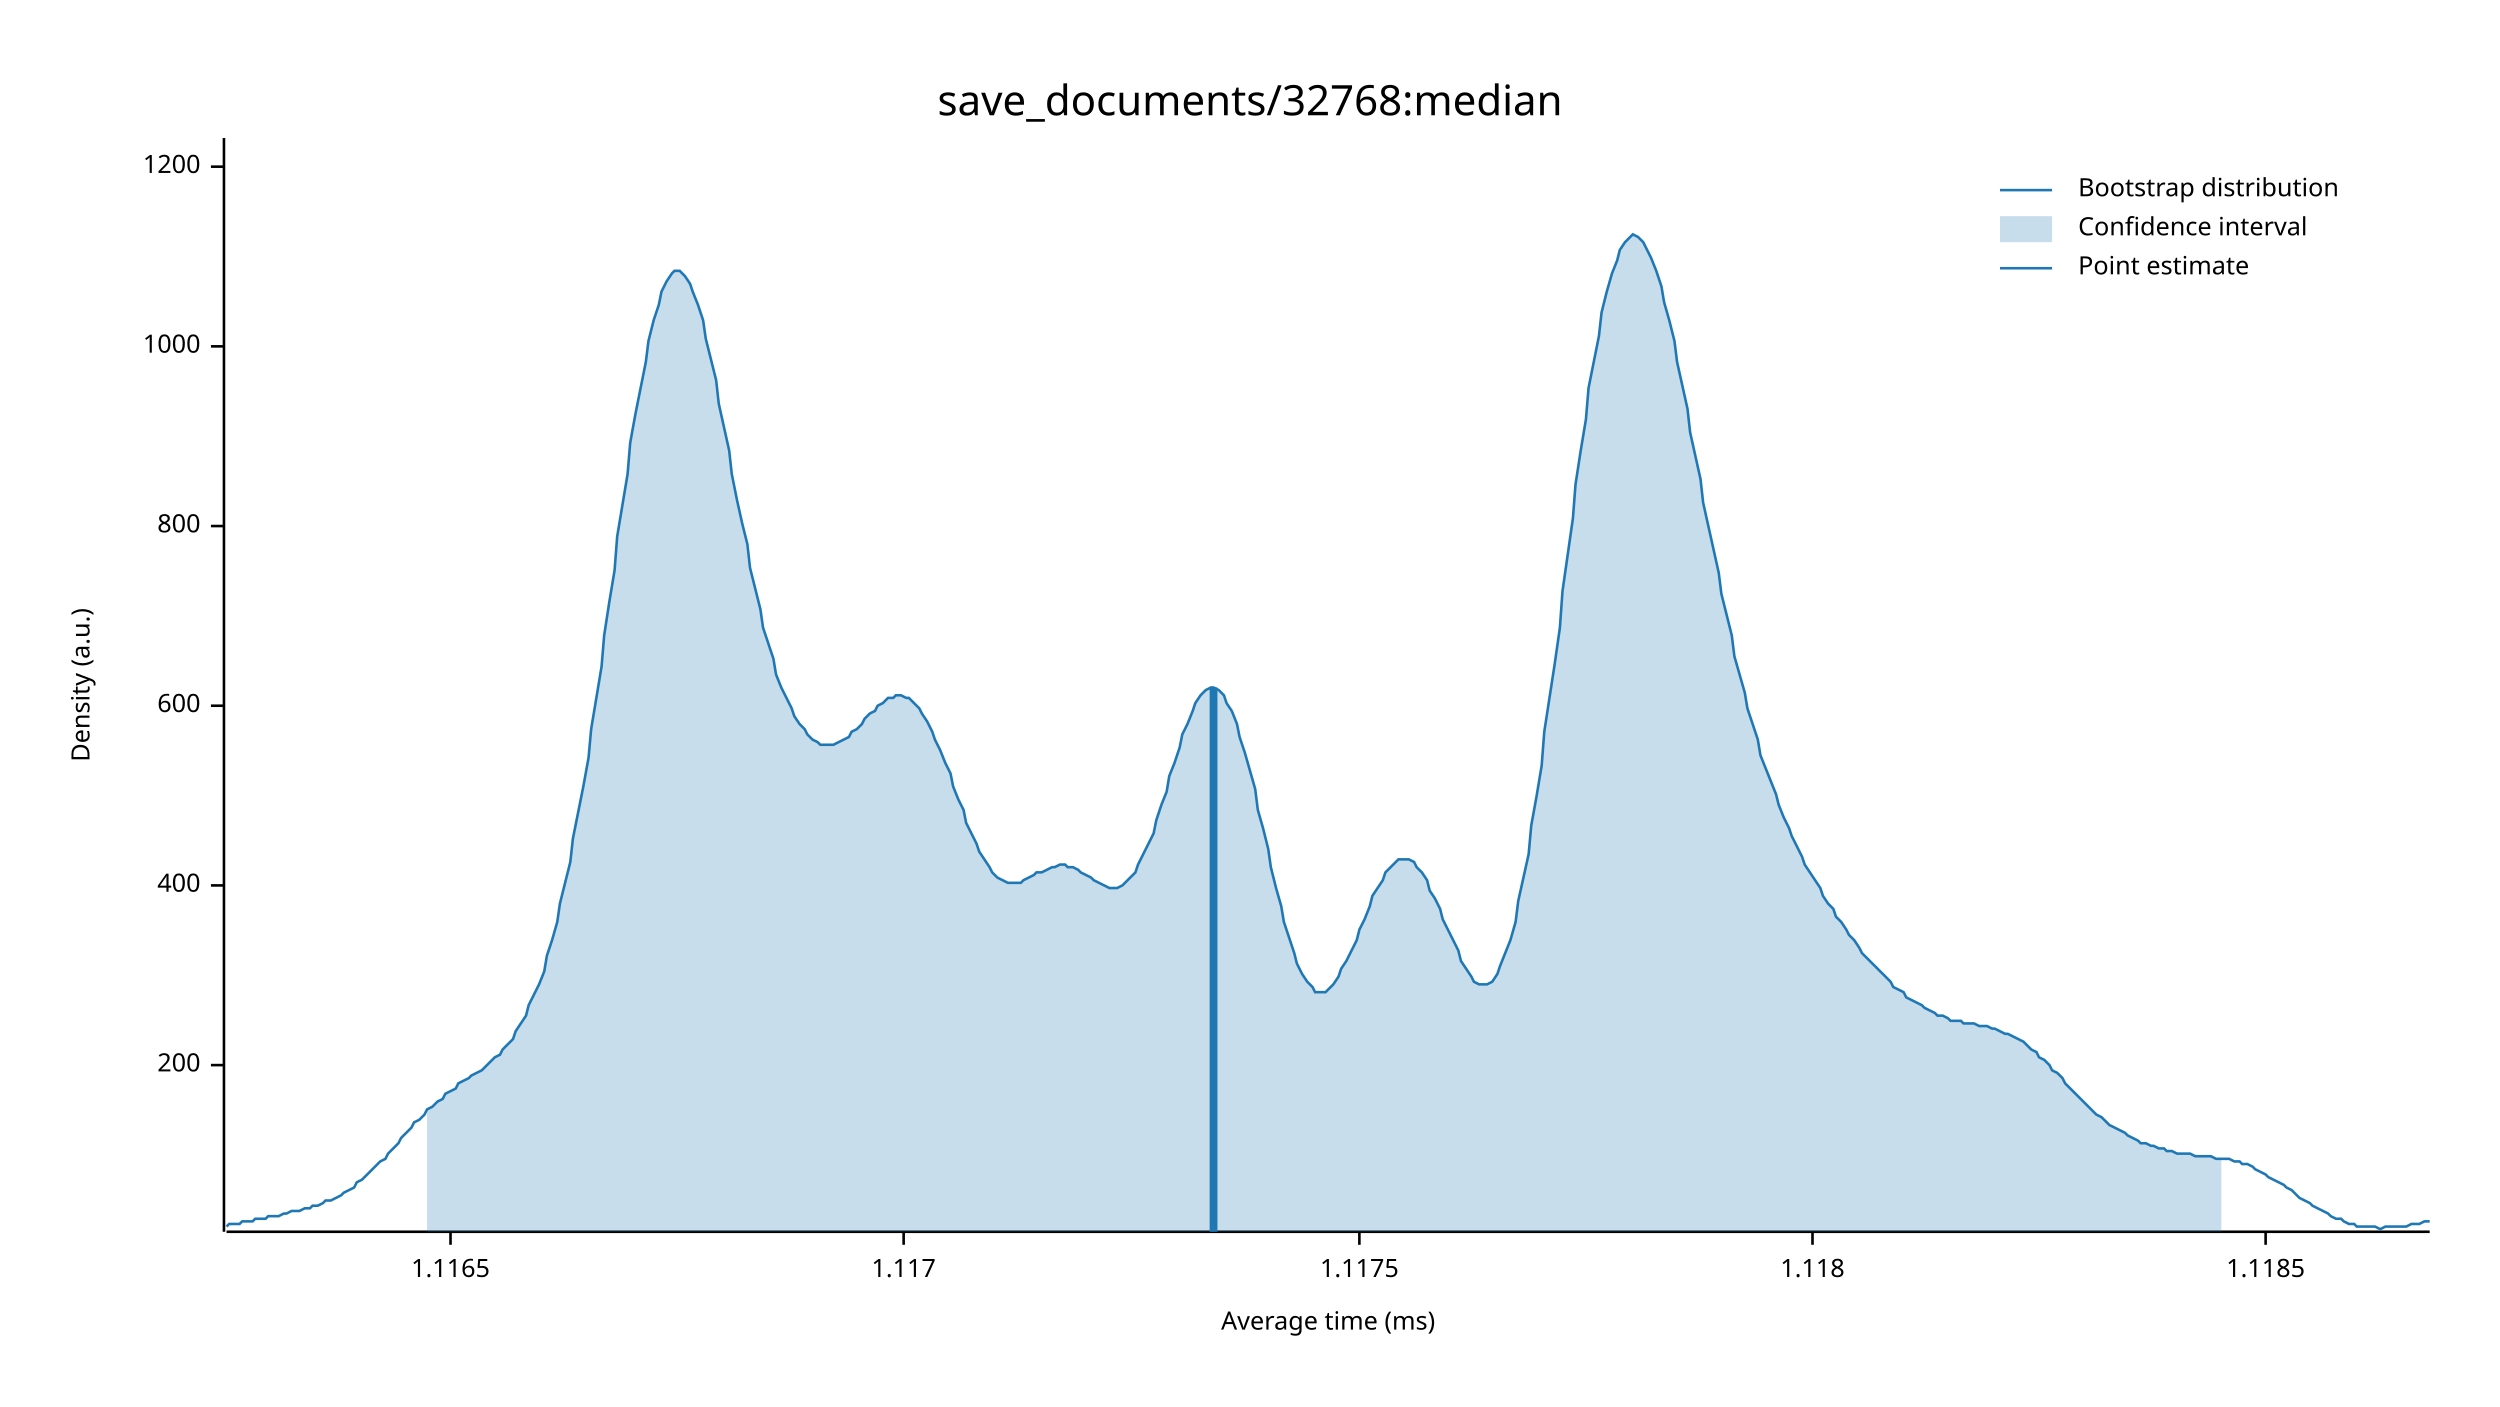
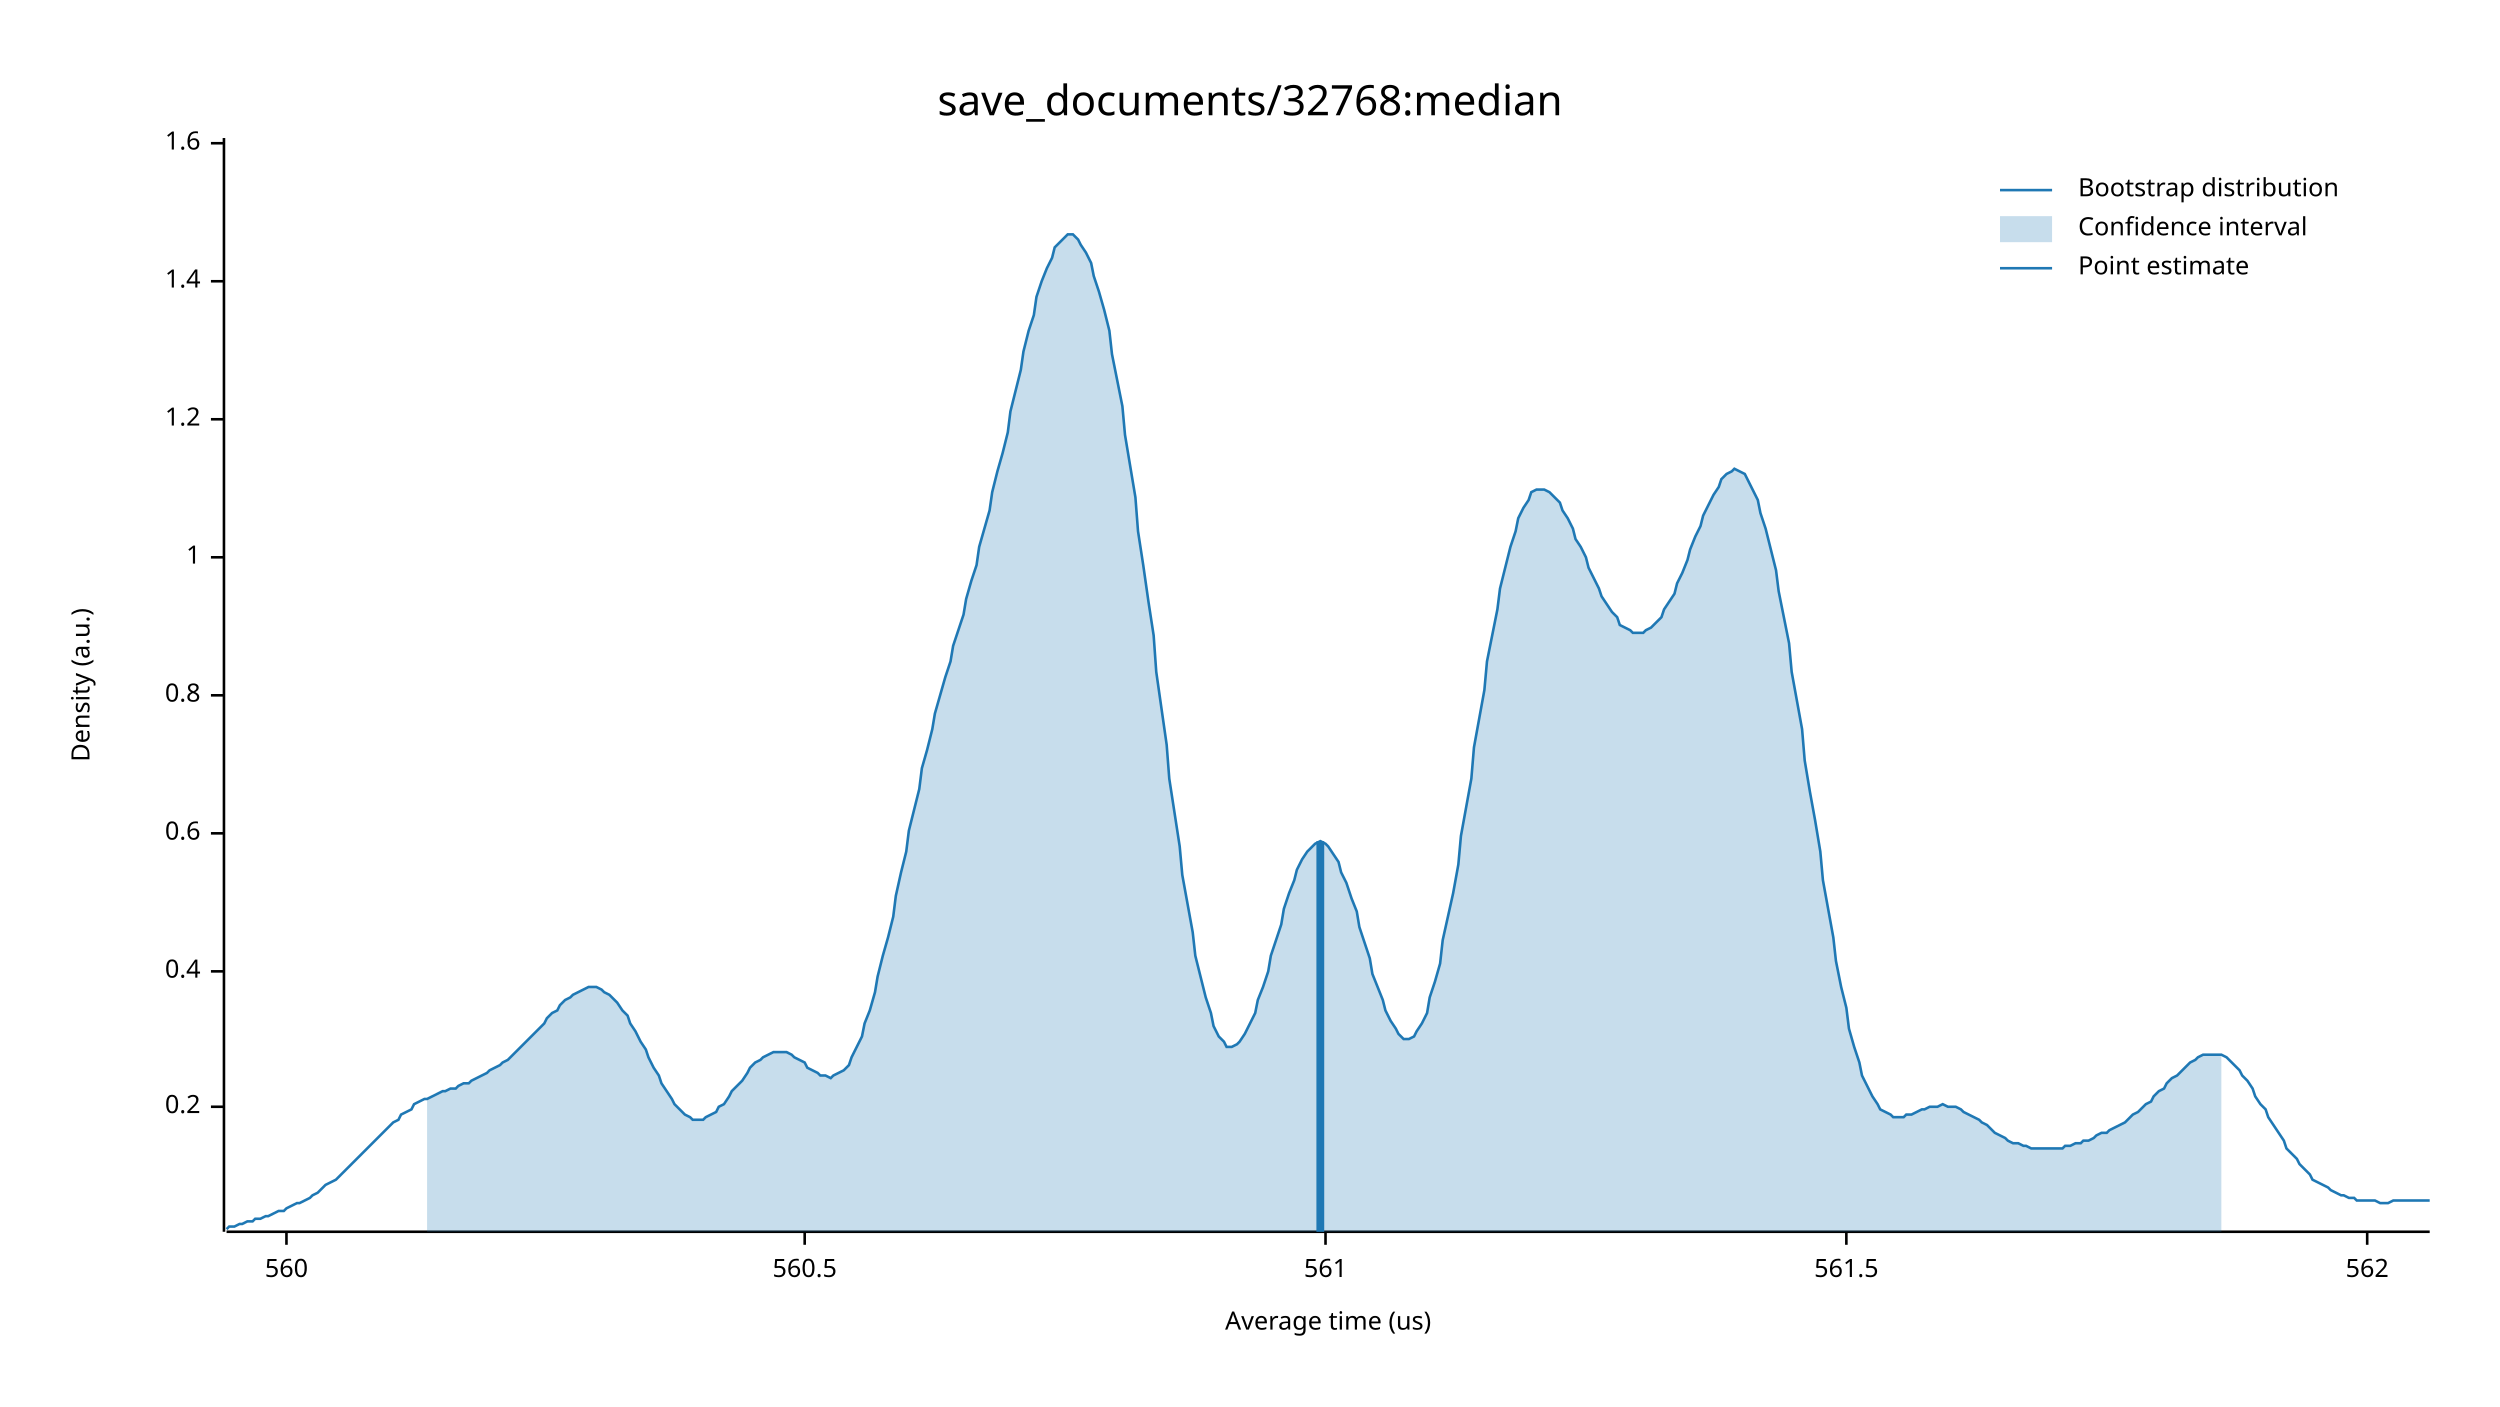
<svg xmlns="http://www.w3.org/2000/svg" width="960" height="540" viewBox="0 0 960 540">
  <text x="480" y="32" dy="0.76em" text-anchor="middle" font-family="sans-serif" font-size="16.129" opacity="1" fill="#000000">
save_documents/32768:median
</text>
  <text x="27" y="263" dy="0.76em" text-anchor="middle" font-family="sans-serif" font-size="9.677" opacity="1" fill="#000000" transform="rotate(270, 27, 263)">
Density (a.u.)
</text>
  <text x="510" y="513" dy="-0.5ex" text-anchor="middle" font-family="sans-serif" font-size="9.677" opacity="1" fill="#000000">
- Average time (ms)
+ Average time (us)
</text>
  <polyline fill="none" opacity="1" stroke="#000000" stroke-width="1" points="86,53 86,473 " />
-   <text x="77" y="409" dy="0.5ex" text-anchor="end" font-family="sans-serif" font-size="9.677" opacity="1" fill="#000000">
- 200
+   <text x="77" y="425" dy="0.5ex" text-anchor="end" font-family="sans-serif" font-size="9.677" opacity="1" fill="#000000">
+ 0.2
</text>
-   <polyline fill="none" opacity="1" stroke="#000000" stroke-width="1" points="81,409 86,409 " />
-   <text x="77" y="340" dy="0.5ex" text-anchor="end" font-family="sans-serif" font-size="9.677" opacity="1" fill="#000000">
- 400
+   <polyline fill="none" opacity="1" stroke="#000000" stroke-width="1" points="81,425 86,425 " />
+   <text x="77" y="373" dy="0.5ex" text-anchor="end" font-family="sans-serif" font-size="9.677" opacity="1" fill="#000000">
+ 0.4
</text>
-   <polyline fill="none" opacity="1" stroke="#000000" stroke-width="1" points="81,340 86,340 " />
-   <text x="77" y="271" dy="0.5ex" text-anchor="end" font-family="sans-serif" font-size="9.677" opacity="1" fill="#000000">
- 600
+   <polyline fill="none" opacity="1" stroke="#000000" stroke-width="1" points="81,373 86,373 " />
+   <text x="77" y="320" dy="0.5ex" text-anchor="end" font-family="sans-serif" font-size="9.677" opacity="1" fill="#000000">
+ 0.6
</text>
-   <polyline fill="none" opacity="1" stroke="#000000" stroke-width="1" points="81,271 86,271 " />
-   <text x="77" y="202" dy="0.5ex" text-anchor="end" font-family="sans-serif" font-size="9.677" opacity="1" fill="#000000">
- 800
+   <polyline fill="none" opacity="1" stroke="#000000" stroke-width="1" points="81,320 86,320 " />
+   <text x="77" y="267" dy="0.5ex" text-anchor="end" font-family="sans-serif" font-size="9.677" opacity="1" fill="#000000">
+ 0.8
</text>
-   <polyline fill="none" opacity="1" stroke="#000000" stroke-width="1" points="81,202 86,202 " />
-   <text x="77" y="133" dy="0.5ex" text-anchor="end" font-family="sans-serif" font-size="9.677" opacity="1" fill="#000000">
- 1000
+   <polyline fill="none" opacity="1" stroke="#000000" stroke-width="1" points="81,267 86,267 " />
+   <text x="77" y="214" dy="0.5ex" text-anchor="end" font-family="sans-serif" font-size="9.677" opacity="1" fill="#000000">
+ 1
</text>
-   <polyline fill="none" opacity="1" stroke="#000000" stroke-width="1" points="81,133 86,133 " />
-   <text x="77" y="64" dy="0.5ex" text-anchor="end" font-family="sans-serif" font-size="9.677" opacity="1" fill="#000000">
- 1200
+   <polyline fill="none" opacity="1" stroke="#000000" stroke-width="1" points="81,214 86,214 " />
+   <text x="77" y="161" dy="0.5ex" text-anchor="end" font-family="sans-serif" font-size="9.677" opacity="1" fill="#000000">
+ 1.2
</text>
-   <polyline fill="none" opacity="1" stroke="#000000" stroke-width="1" points="81,64 86,64 " />
+   <polyline fill="none" opacity="1" stroke="#000000" stroke-width="1" points="81,161 86,161 " />
+   <text x="77" y="108" dy="0.5ex" text-anchor="end" font-family="sans-serif" font-size="9.677" opacity="1" fill="#000000">
+ 1.4
+ </text>
+   <polyline fill="none" opacity="1" stroke="#000000" stroke-width="1" points="81,108 86,108 " />
+   <text x="77" y="55" dy="0.5ex" text-anchor="end" font-family="sans-serif" font-size="9.677" opacity="1" fill="#000000">
+ 1.6
+ </text>
+   <polyline fill="none" opacity="1" stroke="#000000" stroke-width="1" points="81,55 86,55 " />
  <polyline fill="none" opacity="1" stroke="#000000" stroke-width="1" points="87,473 933,473 " />
-   <text x="173" y="483" dy="0.76em" text-anchor="middle" font-family="sans-serif" font-size="9.677" opacity="1" fill="#000000">
- 1.1165
+   <text x="110" y="483" dy="0.76em" text-anchor="middle" font-family="sans-serif" font-size="9.677" opacity="1" fill="#000000">
+ 560
</text>
-   <polyline fill="none" opacity="1" stroke="#000000" stroke-width="1" points="173,473 173,478 " />
-   <text x="347" y="483" dy="0.76em" text-anchor="middle" font-family="sans-serif" font-size="9.677" opacity="1" fill="#000000">
- 1.117
+   <polyline fill="none" opacity="1" stroke="#000000" stroke-width="1" points="110,473 110,478 " />
+   <text x="309" y="483" dy="0.76em" text-anchor="middle" font-family="sans-serif" font-size="9.677" opacity="1" fill="#000000">
+ 560.5
</text>
-   <polyline fill="none" opacity="1" stroke="#000000" stroke-width="1" points="347,473 347,478 " />
-   <text x="522" y="483" dy="0.76em" text-anchor="middle" font-family="sans-serif" font-size="9.677" opacity="1" fill="#000000">
- 1.1175
+   <polyline fill="none" opacity="1" stroke="#000000" stroke-width="1" points="309,473 309,478 " />
+   <text x="509" y="483" dy="0.76em" text-anchor="middle" font-family="sans-serif" font-size="9.677" opacity="1" fill="#000000">
+ 561
</text>
-   <polyline fill="none" opacity="1" stroke="#000000" stroke-width="1" points="522,473 522,478 " />
-   <text x="696" y="483" dy="0.76em" text-anchor="middle" font-family="sans-serif" font-size="9.677" opacity="1" fill="#000000">
- 1.118
+   <polyline fill="none" opacity="1" stroke="#000000" stroke-width="1" points="509,473 509,478 " />
+   <text x="709" y="483" dy="0.76em" text-anchor="middle" font-family="sans-serif" font-size="9.677" opacity="1" fill="#000000">
+ 561.5
</text>
-   <polyline fill="none" opacity="1" stroke="#000000" stroke-width="1" points="696,473 696,478 " />
-   <text x="870" y="483" dy="0.76em" text-anchor="middle" font-family="sans-serif" font-size="9.677" opacity="1" fill="#000000">
- 1.1185
+   <polyline fill="none" opacity="1" stroke="#000000" stroke-width="1" points="709,473 709,478 " />
+   <text x="909" y="483" dy="0.76em" text-anchor="middle" font-family="sans-serif" font-size="9.677" opacity="1" fill="#000000">
+ 562
</text>
-   <polyline fill="none" opacity="1" stroke="#000000" stroke-width="1" points="870,473 870,478 " />
-   <polyline fill="none" opacity="1" stroke="#1F78B4" stroke-width="1" points="87,471 88,470 90,470 92,470 93,469 95,469 97,469 98,468 100,468 102,468 103,467 105,467 107,467 109,466 110,466 112,465 114,465 115,465 117,464 119,464 120,463 122,463 124,462 125,461 127,461 129,460 131,459 132,458 134,457 136,456 137,454 139,453 141,451 142,450 144,448 146,446 148,445 149,443 151,441 153,439 154,437 156,435 158,433 159,431 161,430 163,428 164,426 166,425 168,423 170,422 171,420 173,419 175,418 176,416 178,415 180,414 181,413 183,412 185,411 187,409 188,408 190,406 192,405 193,403 195,401 197,399 198,396 200,393 202,390 203,386 205,382 207,378 209,373 210,367 212,361 214,354 215,347 217,339 219,331 220,322 222,312 224,302 226,291 227,280 229,268 231,256 232,244 234,231 236,219 237,206 239,194 241,182 242,170 244,159 246,149 248,139 249,131 251,123 253,117 254,112 256,108 258,105 259,104 261,104 263,106 265,109 266,112 268,117 270,123 271,130 273,138 275,146 276,155 278,164 280,173 281,182 283,192 285,201 287,209 288,218 290,226 292,234 293,241 295,247 297,253 298,259 300,264 302,268 304,272 305,275 307,278 309,280 310,282 312,284 314,285 315,286 317,286 319,286 320,286 322,285 324,284 326,283 327,281 329,280 331,278 332,276 334,274 336,273 337,271 339,270 341,268 343,268 344,267 346,267 348,268 349,268 351,270 353,272 354,274 356,277 358,281 359,284 361,288 363,293 365,297 366,302 368,307 370,311 371,316 373,320 375,324 376,327 378,330 380,333 381,335 383,337 385,338 387,339 388,339 390,339 392,339 393,338 395,337 397,336 398,335 400,335 402,334 404,333 405,333 407,332 409,332 410,333 412,333 414,334 415,335 417,336 419,337 420,338 422,339 424,340 426,341 427,341 429,341 431,340 432,339 434,337 436,335 437,332 439,328 441,324 443,320 444,315 446,309 448,304 449,298 451,293 453,287 454,282 456,278 458,273 459,270 461,267 463,265 465,264 466,264 468,265 470,267 471,270 473,273 475,278 476,283 478,289 480,296 482,303 483,311 485,318 487,326 488,333 490,341 492,348 493,354 495,360 497,366 498,370 500,374 502,377 504,379 505,381 507,381 509,381 510,380 512,378 514,375 515,372 517,369 519,365 521,361 522,357 524,353 526,348 527,344 529,341 531,338 532,335 534,333 536,331 537,330 539,330 541,330 543,331 544,333 546,335 548,338 549,342 551,345 553,349 554,353 556,357 558,361 560,365 561,369 563,372 565,375 566,377 568,378 570,378 571,378 573,377 575,374 576,371 578,366 580,361 582,354 583,346 585,337 587,328 588,317 590,306 592,294 593,281 595,268 597,255 599,241 600,227 602,213 604,199 605,186 607,173 609,161 610,149 612,139 614,129 615,120 617,112 619,105 621,100 622,96 624,93 626,91 627,90 629,91 631,93 632,95 634,99 636,104 638,110 639,116 641,123 643,131 644,139 646,148 648,157 649,166 651,175 653,184 654,193 656,202 658,211 660,220 661,228 663,236 665,244 666,252 668,259 670,266 671,272 673,278 675,284 676,290 678,295 680,300 682,305 683,309 685,314 687,318 688,321 690,325 692,329 693,332 695,335 697,338 699,341 700,344 702,347 704,349 705,352 707,354 709,357 710,359 712,361 714,364 715,366 717,368 719,370 721,372 722,373 724,375 726,377 727,379 729,380 731,381 732,383 734,384 736,385 738,386 739,387 741,388 743,389 744,390 746,390 748,391 749,392 751,392 753,392 754,393 756,393 758,393 760,394 761,394 763,394 765,395 766,395 768,396 770,397 771,397 773,398 775,399 777,400 778,401 780,403 782,404 783,406 785,407 787,409 788,411 790,412 792,414 793,416 795,418 797,420 799,422 800,423 802,425 804,427 805,428 807,429 809,431 810,432 812,433 814,434 816,435 817,436 819,437 821,438 822,439 824,439 826,440 827,440 829,441 831,441 832,442 834,442 836,443 838,443 839,443 841,443 843,444 844,444 846,444 848,444 849,444 851,445 853,445 855,445 856,445 858,446 860,446 861,447 863,447 865,448 866,449 868,450 870,451 871,452 873,453 875,454 877,455 878,456 880,457 882,459 883,460 885,461 887,462 888,463 890,464 892,465 894,466 895,467 897,468 899,468 900,469 902,470 904,470 905,471 907,471 909,471 910,471 912,471 914,472 916,471 917,471 919,471 921,471 922,471 924,471 926,470 927,470 929,470 931,469 933,469 " />
-   <polygon opacity="0.25" fill="#1F78B4" points="164,426 166,425 168,423 170,422 171,420 173,419 175,418 176,416 178,415 180,414 181,413 183,412 185,411 187,409 188,408 190,406 192,405 193,403 195,401 197,399 198,396 200,393 202,390 203,386 205,382 207,378 209,373 210,367 212,361 214,354 215,347 217,339 219,331 220,322 222,312 224,302 226,291 227,280 229,268 231,256 232,244 234,231 236,219 237,206 239,194 241,182 242,170 244,159 246,149 248,139 249,131 251,123 253,117 254,112 256,108 258,105 259,104 261,104 263,106 265,109 266,112 268,117 270,123 271,130 273,138 275,146 276,155 278,164 280,173 281,182 283,192 285,201 287,209 288,218 290,226 292,234 293,241 295,247 297,253 298,259 300,264 302,268 304,272 305,275 307,278 309,280 310,282 312,284 314,285 315,286 317,286 319,286 320,286 322,285 324,284 326,283 327,281 329,280 331,278 332,276 334,274 336,273 337,271 339,270 341,268 343,268 344,267 346,267 348,268 349,268 351,270 353,272 354,274 356,277 358,281 359,284 361,288 363,293 365,297 366,302 368,307 370,311 371,316 373,320 375,324 376,327 378,330 380,333 381,335 383,337 385,338 387,339 388,339 390,339 392,339 393,338 395,337 397,336 398,335 400,335 402,334 404,333 405,333 407,332 409,332 410,333 412,333 414,334 415,335 417,336 419,337 420,338 422,339 424,340 426,341 427,341 429,341 431,340 432,339 434,337 436,335 437,332 439,328 441,324 443,320 444,315 446,309 448,304 449,298 451,293 453,287 454,282 456,278 458,273 459,270 461,267 463,265 465,264 466,264 468,265 470,267 471,270 473,273 475,278 476,283 478,289 480,296 482,303 483,311 485,318 487,326 488,333 490,341 492,348 493,354 495,360 497,366 498,370 500,374 502,377 504,379 505,381 507,381 509,381 510,380 512,378 514,375 515,372 517,369 519,365 521,361 522,357 524,353 526,348 527,344 529,341 531,338 532,335 534,333 536,331 537,330 539,330 541,330 543,331 544,333 546,335 548,338 549,342 551,345 553,349 554,353 556,357 558,361 560,365 561,369 563,372 565,375 566,377 568,378 570,378 571,378 573,377 575,374 576,371 578,366 580,361 582,354 583,346 585,337 587,328 588,317 590,306 592,294 593,281 595,268 597,255 599,241 600,227 602,213 604,199 605,186 607,173 609,161 610,149 612,139 614,129 615,120 617,112 619,105 621,100 622,96 624,93 626,91 627,90 629,91 631,93 632,95 634,99 636,104 638,110 639,116 641,123 643,131 644,139 646,148 648,157 649,166 651,175 653,184 654,193 656,202 658,211 660,220 661,228 663,236 665,244 666,252 668,259 670,266 671,272 673,278 675,284 676,290 678,295 680,300 682,305 683,309 685,314 687,318 688,321 690,325 692,329 693,332 695,335 697,338 699,341 700,344 702,347 704,349 705,352 707,354 709,357 710,359 712,361 714,364 715,366 717,368 719,370 721,372 722,373 724,375 726,377 727,379 729,380 731,381 732,383 734,384 736,385 738,386 739,387 741,388 743,389 744,390 746,390 748,391 749,392 751,392 753,392 754,393 756,393 758,393 760,394 761,394 763,394 765,395 766,395 768,396 770,397 771,397 773,398 775,399 777,400 778,401 780,403 782,404 783,406 785,407 787,409 788,411 790,412 792,414 793,416 795,418 797,420 799,422 800,423 802,425 804,427 805,428 807,429 809,431 810,432 812,433 814,434 816,435 817,436 819,437 821,438 822,439 824,439 826,440 827,440 829,441 831,441 832,442 834,442 836,443 838,443 839,443 841,443 843,444 844,444 846,444 848,444 849,444 851,445 853,445 853,473 164,473 " />
-   <polyline fill="none" opacity="1" stroke="#1F78B4" stroke-width="3" points="466,473 466,264 " />
+   <polyline fill="none" opacity="1" stroke="#000000" stroke-width="1" points="909,473 909,478 " />
+   <polyline fill="none" opacity="1" stroke="#1F78B4" stroke-width="1" points="87,472 88,471 90,471 92,470 93,470 95,469 97,469 98,468 100,468 102,467 103,467 105,466 107,465 109,465 110,464 112,463 114,462 115,462 117,461 119,460 120,459 122,458 124,456 125,455 127,454 129,453 131,451 132,450 134,448 136,446 137,445 139,443 141,441 142,440 144,438 146,436 148,434 149,433 151,431 153,430 154,428 156,427 158,426 159,424 161,423 163,422 164,422 166,421 168,420 170,419 171,419 173,418 175,418 176,417 178,416 180,416 181,415 183,414 185,413 187,412 188,411 190,410 192,409 193,408 195,407 197,405 198,404 200,402 202,400 203,399 205,397 207,395 209,393 210,391 212,389 214,388 215,386 217,384 219,383 220,382 222,381 224,380 226,379 227,379 229,379 231,380 232,381 234,382 236,384 237,385 239,388 241,390 242,393 244,396 246,400 248,403 249,406 251,410 253,413 254,416 256,419 258,422 259,424 261,426 263,428 265,429 266,430 268,430 270,430 271,429 273,428 275,427 276,425 278,424 280,421 281,419 283,417 285,415 287,412 288,410 290,408 292,407 293,406 295,405 297,404 298,404 300,404 302,404 304,405 305,406 307,407 309,408 310,410 312,411 314,412 315,413 317,413 319,414 320,413 322,412 324,411 326,409 327,406 329,402 331,398 332,393 334,388 336,381 337,375 339,367 341,360 343,352 344,344 346,335 348,327 349,319 351,311 353,303 354,295 356,288 358,280 359,274 361,267 363,260 365,254 366,248 368,242 370,236 371,230 373,223 375,217 376,210 378,203 380,196 381,189 383,181 385,174 387,166 388,158 390,150 392,142 393,135 395,127 397,121 398,114 400,108 402,103 404,99 405,95 407,93 409,91 410,90 412,90 414,92 415,94 417,97 419,101 420,106 422,112 424,119 426,127 427,136 429,146 431,156 432,167 434,179 436,191 437,204 439,217 441,231 443,244 444,258 446,272 448,286 449,299 451,312 453,325 454,336 456,347 458,358 459,367 461,375 463,383 465,389 466,394 468,398 470,400 471,402 473,402 475,401 476,400 478,397 480,393 482,389 483,384 485,379 487,373 488,367 490,361 492,355 493,349 495,343 497,338 498,334 500,330 502,327 504,325 505,324 507,323 509,324 510,325 512,328 514,331 515,335 517,339 519,345 521,350 522,356 524,362 526,368 527,374 529,379 531,384 532,388 534,392 536,395 537,397 539,399 541,399 543,398 544,396 546,393 548,389 549,383 551,377 553,370 554,361 556,352 558,343 560,332 561,321 563,310 565,299 566,287 568,276 570,265 571,254 573,244 575,234 576,226 578,218 580,210 582,204 583,199 585,195 587,192 588,189 590,188 592,188 593,188 595,189 597,191 599,193 600,196 602,199 604,203 605,207 607,210 609,214 610,218 612,222 614,226 615,229 617,232 619,235 621,237 622,240 624,241 626,242 627,243 629,243 631,243 632,242 634,241 636,239 638,237 639,234 641,231 643,228 644,224 646,220 648,215 649,211 651,206 653,202 654,198 656,194 658,190 660,187 661,184 663,182 665,181 666,180 668,181 670,182 671,184 673,188 675,192 676,197 678,203 680,211 682,219 683,227 685,237 687,247 688,258 690,269 692,280 693,292 695,304 697,315 699,327 700,338 702,349 704,360 705,369 707,379 709,387 710,395 712,402 714,408 715,413 717,417 719,421 721,424 722,426 724,427 726,428 727,429 729,429 731,429 732,428 734,428 736,427 738,426 739,426 741,425 743,425 744,425 746,424 748,425 749,425 751,425 753,426 754,427 756,428 758,429 760,430 761,431 763,432 765,434 766,435 768,436 770,437 771,438 773,439 775,439 777,440 778,440 780,441 782,441 783,441 785,441 787,441 788,441 790,441 792,441 793,440 795,440 797,439 799,439 800,438 802,438 804,437 805,436 807,435 809,435 810,434 812,433 814,432 816,431 817,430 819,428 821,427 822,426 824,424 826,423 827,421 829,419 831,418 832,416 834,414 836,413 838,411 839,410 841,408 843,407 844,406 846,405 848,405 849,405 851,405 853,405 855,406 856,407 858,409 860,411 861,413 863,415 865,418 866,421 868,424 870,426 871,429 873,432 875,435 877,438 878,441 880,443 882,445 883,447 885,449 887,451 888,453 890,454 892,455 894,456 895,457 897,458 899,459 900,459 902,460 904,460 905,461 907,461 909,461 910,461 912,461 914,462 916,462 917,462 919,461 921,461 922,461 924,461 926,461 927,461 929,461 931,461 933,461 " />
+   <polygon opacity="0.25" fill="#1F78B4" points="164,422 166,421 168,420 170,419 171,419 173,418 175,418 176,417 178,416 180,416 181,415 183,414 185,413 187,412 188,411 190,410 192,409 193,408 195,407 197,405 198,404 200,402 202,400 203,399 205,397 207,395 209,393 210,391 212,389 214,388 215,386 217,384 219,383 220,382 222,381 224,380 226,379 227,379 229,379 231,380 232,381 234,382 236,384 237,385 239,388 241,390 242,393 244,396 246,400 248,403 249,406 251,410 253,413 254,416 256,419 258,422 259,424 261,426 263,428 265,429 266,430 268,430 270,430 271,429 273,428 275,427 276,425 278,424 280,421 281,419 283,417 285,415 287,412 288,410 290,408 292,407 293,406 295,405 297,404 298,404 300,404 302,404 304,405 305,406 307,407 309,408 310,410 312,411 314,412 315,413 317,413 319,414 320,413 322,412 324,411 326,409 327,406 329,402 331,398 332,393 334,388 336,381 337,375 339,367 341,360 343,352 344,344 346,335 348,327 349,319 351,311 353,303 354,295 356,288 358,280 359,274 361,267 363,260 365,254 366,248 368,242 370,236 371,230 373,223 375,217 376,210 378,203 380,196 381,189 383,181 385,174 387,166 388,158 390,150 392,142 393,135 395,127 397,121 398,114 400,108 402,103 404,99 405,95 407,93 409,91 410,90 412,90 414,92 415,94 417,97 419,101 420,106 422,112 424,119 426,127 427,136 429,146 431,156 432,167 434,179 436,191 437,204 439,217 441,231 443,244 444,258 446,272 448,286 449,299 451,312 453,325 454,336 456,347 458,358 459,367 461,375 463,383 465,389 466,394 468,398 470,400 471,402 473,402 475,401 476,400 478,397 480,393 482,389 483,384 485,379 487,373 488,367 490,361 492,355 493,349 495,343 497,338 498,334 500,330 502,327 504,325 505,324 507,323 509,324 510,325 512,328 514,331 515,335 517,339 519,345 521,350 522,356 524,362 526,368 527,374 529,379 531,384 532,388 534,392 536,395 537,397 539,399 541,399 543,398 544,396 546,393 548,389 549,383 551,377 553,370 554,361 556,352 558,343 560,332 561,321 563,310 565,299 566,287 568,276 570,265 571,254 573,244 575,234 576,226 578,218 580,210 582,204 583,199 585,195 587,192 588,189 590,188 592,188 593,188 595,189 597,191 599,193 600,196 602,199 604,203 605,207 607,210 609,214 610,218 612,222 614,226 615,229 617,232 619,235 621,237 622,240 624,241 626,242 627,243 629,243 631,243 632,242 634,241 636,239 638,237 639,234 641,231 643,228 644,224 646,220 648,215 649,211 651,206 653,202 654,198 656,194 658,190 660,187 661,184 663,182 665,181 666,180 668,181 670,182 671,184 673,188 675,192 676,197 678,203 680,211 682,219 683,227 685,237 687,247 688,258 690,269 692,280 693,292 695,304 697,315 699,327 700,338 702,349 704,360 705,369 707,379 709,387 710,395 712,402 714,408 715,413 717,417 719,421 721,424 722,426 724,427 726,428 727,429 729,429 731,429 732,428 734,428 736,427 738,426 739,426 741,425 743,425 744,425 746,424 748,425 749,425 751,425 753,426 754,427 756,428 758,429 760,430 761,431 763,432 765,434 766,435 768,436 770,437 771,438 773,439 775,439 777,440 778,440 780,441 782,441 783,441 785,441 787,441 788,441 790,441 792,441 793,440 795,440 797,439 799,439 800,438 802,438 804,437 805,436 807,435 809,435 810,434 812,433 814,432 816,431 817,430 819,428 821,427 822,426 824,424 826,423 827,421 829,419 831,418 832,416 834,414 836,413 838,411 839,410 841,408 843,407 844,406 846,405 848,405 849,405 851,405 853,405 853,473 164,473 " />
+   <polyline fill="none" opacity="1" stroke="#1F78B4" stroke-width="3" points="507,473 507,323 " />
  <text x="798" y="68" dy="0.76em" text-anchor="start" font-family="sans-serif" font-size="9.677" opacity="1" fill="#000000">
Bootstrap distribution
</text>
  <text x="798" y="83" dy="0.76em" text-anchor="start" font-family="sans-serif" font-size="9.677" opacity="1" fill="#000000">
Confidence interval
</text>
  <text x="798" y="98" dy="0.76em" text-anchor="start" font-family="sans-serif" font-size="9.677" opacity="1" fill="#000000">
Point estimate
</text>
  <polyline fill="none" opacity="1" stroke="#1F78B4" stroke-width="1" points="768,73 788,73 " />
  <rect x="768" y="83" width="20" height="10" opacity="0.25" fill="#1F78B4" stroke="none" />
  <polyline fill="none" opacity="1" stroke="#1F78B4" stroke-width="1" points="768,103 788,103 " />
</svg>
